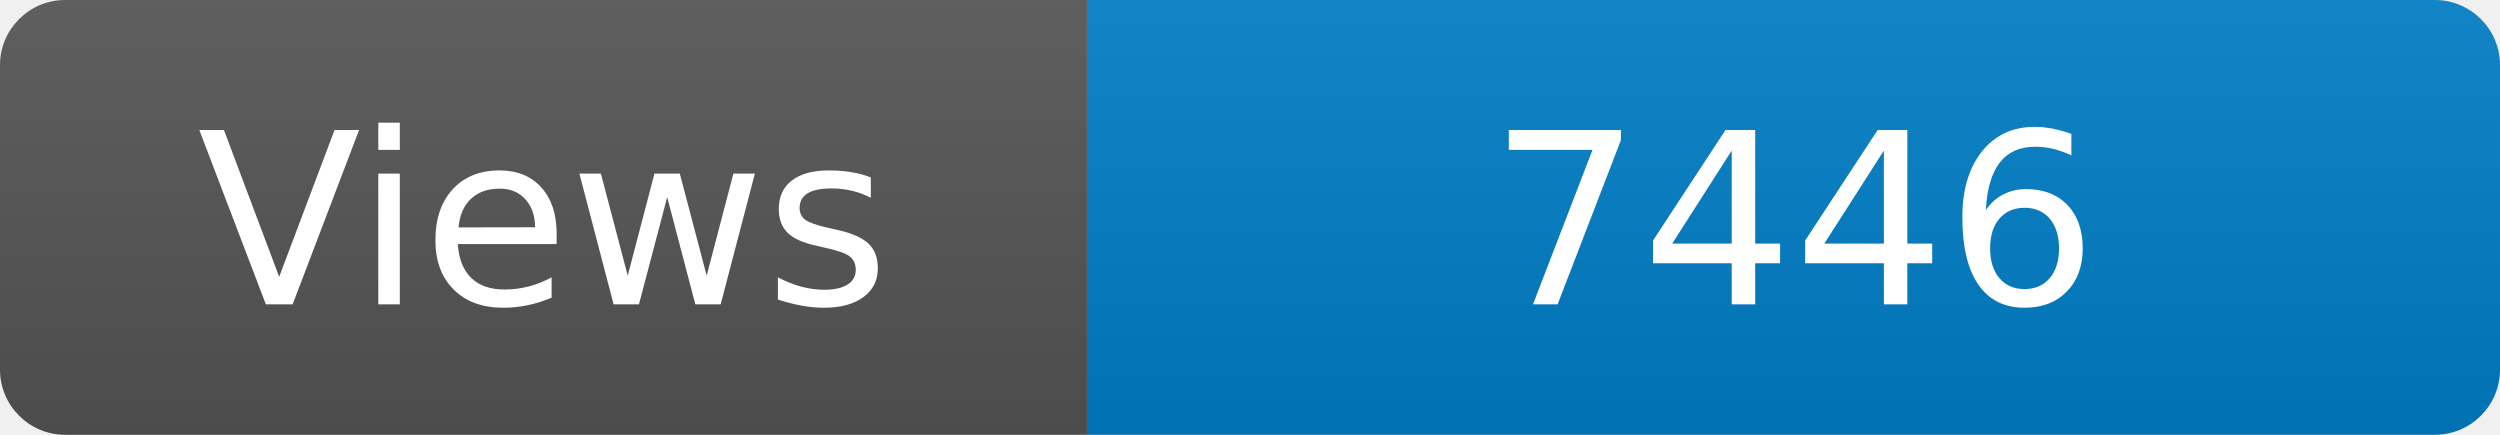
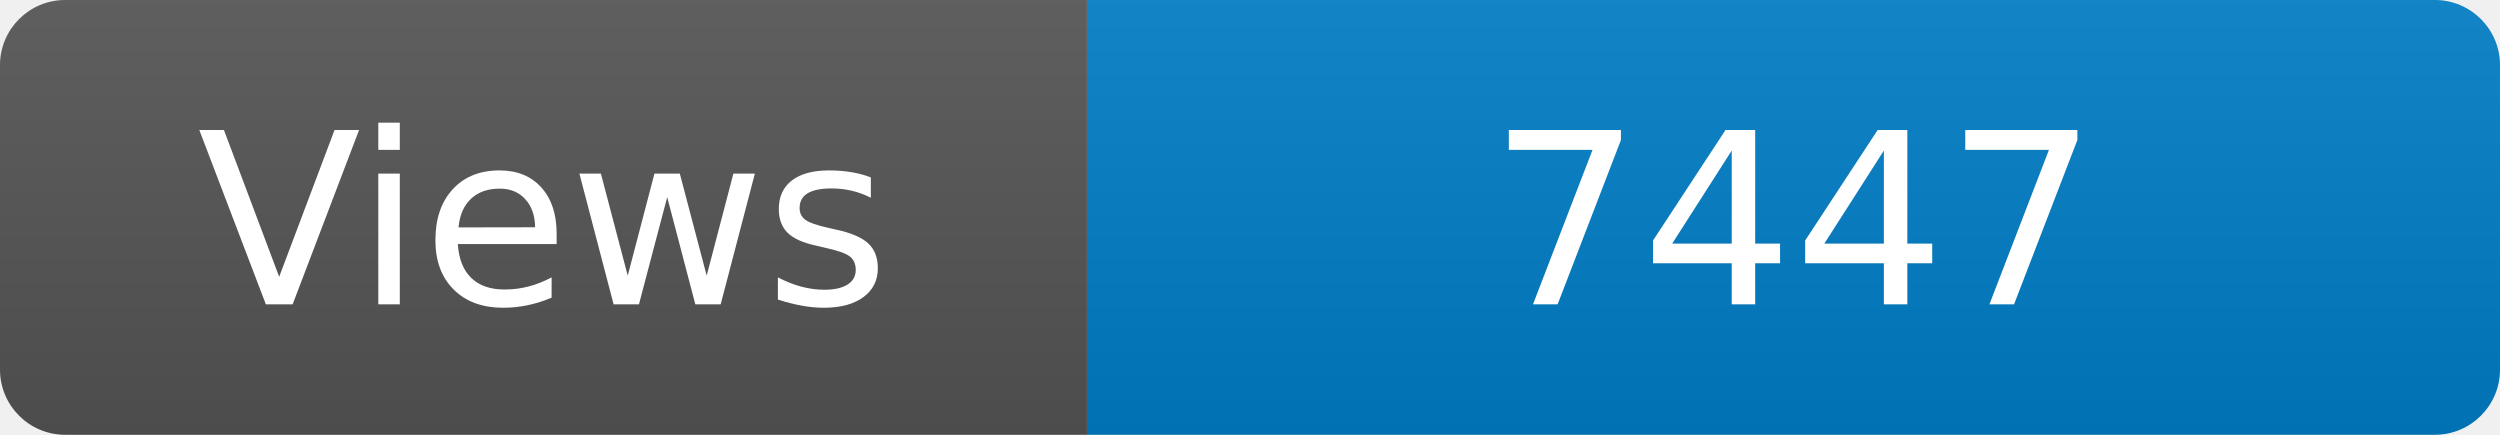
<svg xmlns="http://www.w3.org/2000/svg" width="115" height="20" role="img" aria-label="Maintained?: yes">
  <linearGradient id="s" x2="0" y2="100%">
    <stop offset="0" stop-color="#bbb" stop-opacity=".1" />
    <stop offset="1" stop-opacity=".1" />
  </linearGradient>
  <clipPath id="r">
    <rect width="115" height="20" rx="3" fill="#fff" />
  </clipPath>
  <g clip-path="url(#r)">
    <rect width="50" height="20" fill="#555" />
    <rect x="50" width="160" height="20" fill="#007ec6" />
    <rect width="115" height="20" fill="url(#s)" />
  </g>
  <g fill="#fff" text-anchor="middle" font-family="Verdana,Geneva,DejaVu Sans,sans-serif" font-size="110">
    <text x="250" y="140" transform="scale(.1)" fill="#fff">Views</text>
-     <text x="825" y="140" transform="scale(.1)" fill="#fff">7446</text>
+     <text x="825" y="140" transform="scale(.1)" fill="#fff">7447</text>
  </g>
</svg>
